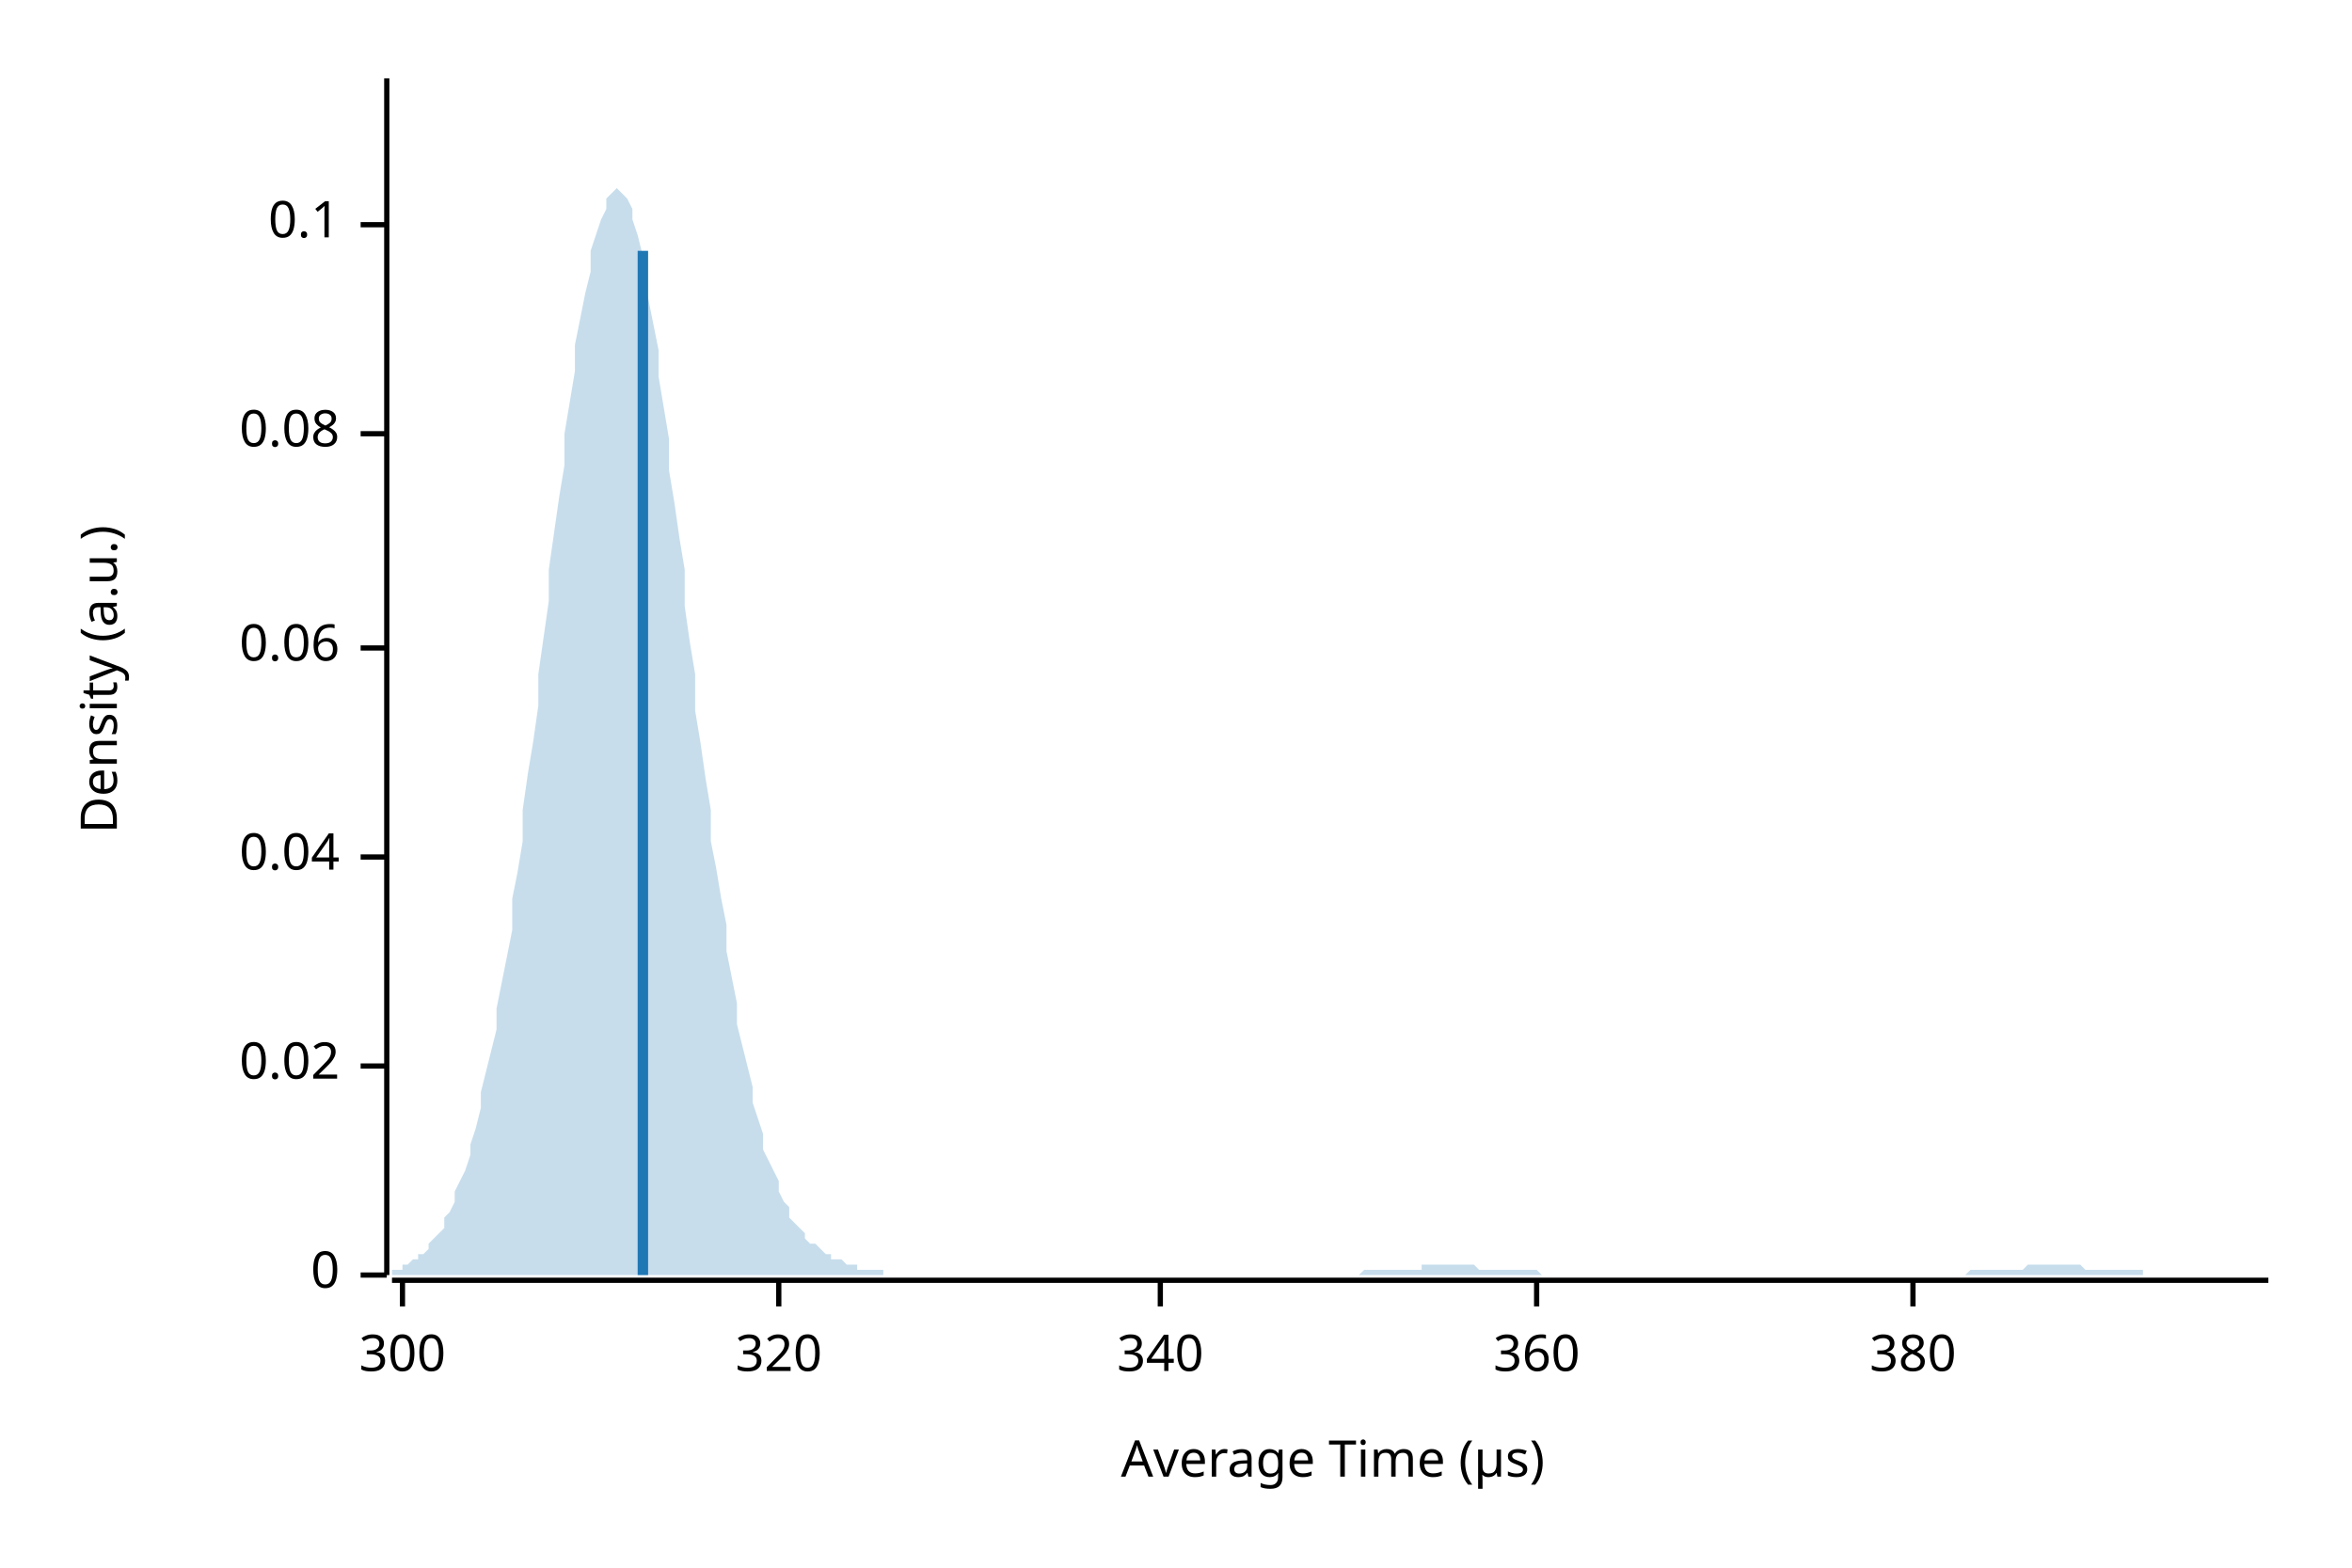
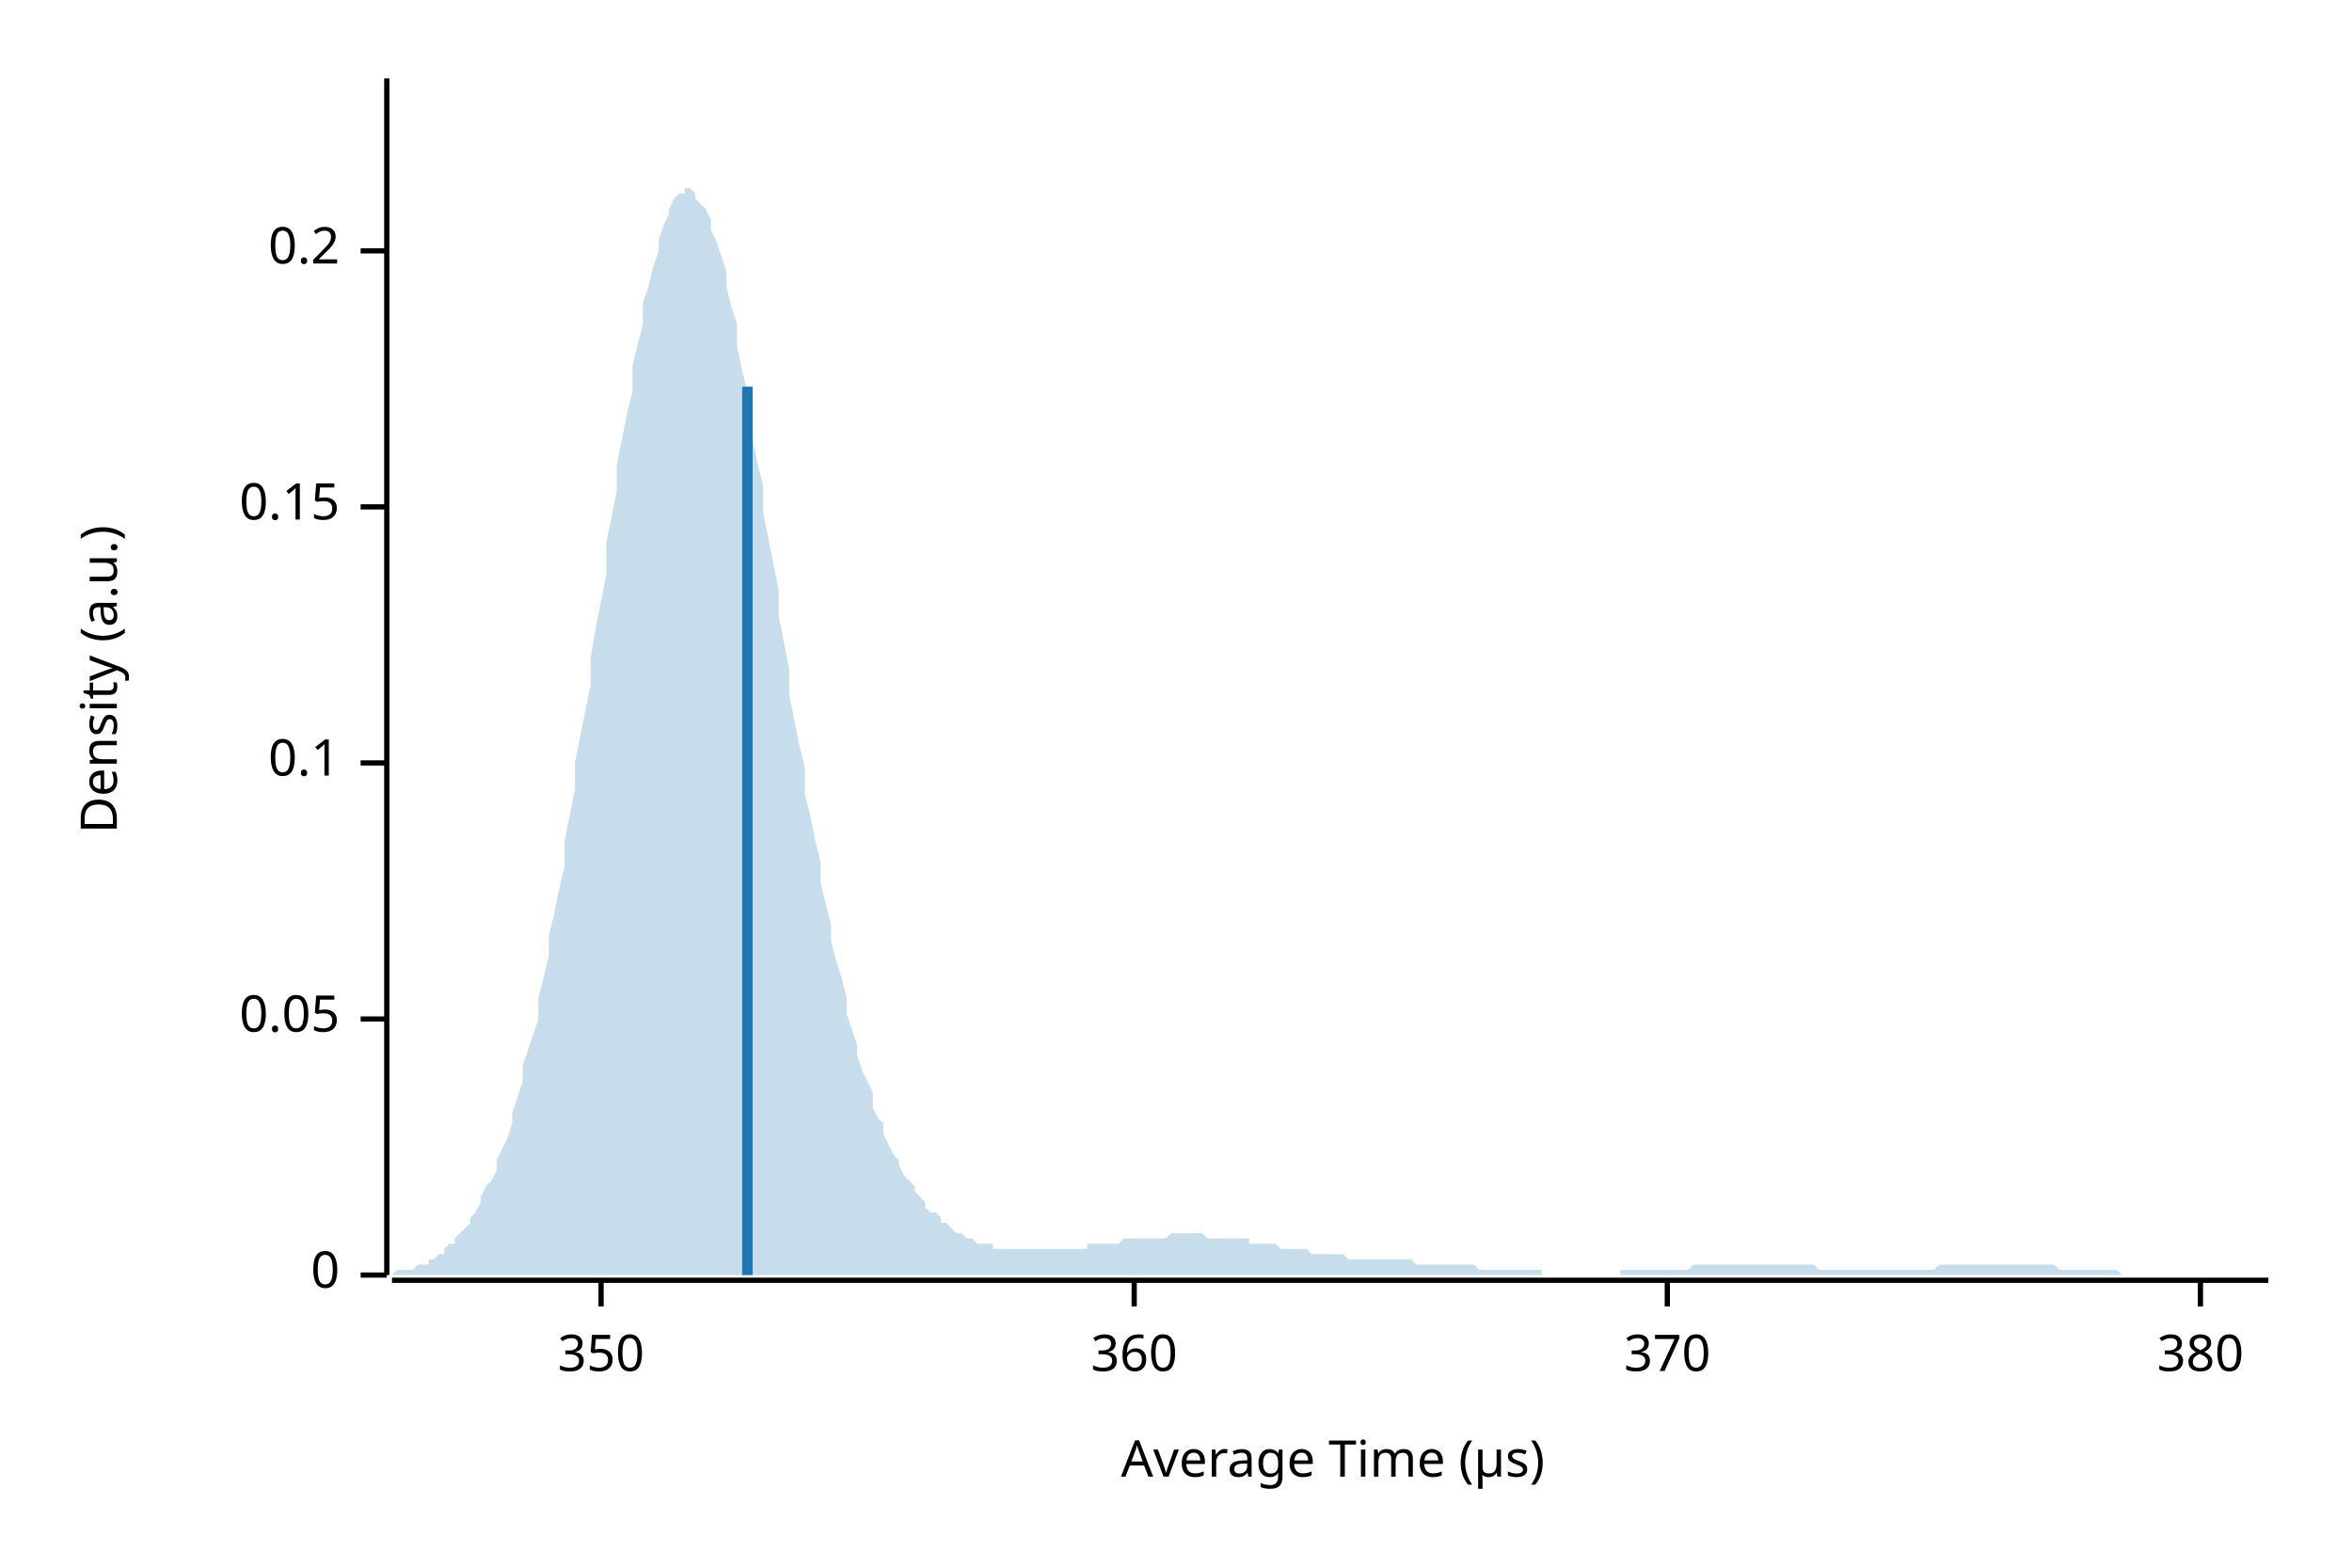
<svg xmlns="http://www.w3.org/2000/svg" width="450" height="300" viewBox="0 0 450 300">
  <text x="15" y="130" dy="0.76em" text-anchor="middle" font-family="sans-serif" font-size="9.677" opacity="1" fill="#000000" transform="rotate(270, 15, 130)">
Density (a.u.)
</text>
  <text x="255" y="285" dy="-0.5ex" text-anchor="middle" font-family="sans-serif" font-size="9.677" opacity="1" fill="#000000">
Average Time (µs)
</text>
  <polyline fill="none" opacity="1" stroke="#000000" stroke-width="1" points="74,15 74,244 " />
  <text x="65" y="244" dy="0.5ex" text-anchor="end" font-family="sans-serif" font-size="9.677" opacity="1" fill="#000000">
0
</text>
  <polyline fill="none" opacity="1" stroke="#000000" stroke-width="1" points="69,244 74,244 " />
-   <text x="65" y="204" dy="0.5ex" text-anchor="end" font-family="sans-serif" font-size="9.677" opacity="1" fill="#000000">
- 0.02
+   <text x="65" y="195" dy="0.5ex" text-anchor="end" font-family="sans-serif" font-size="9.677" opacity="1" fill="#000000">
+ 0.05
</text>
-   <polyline fill="none" opacity="1" stroke="#000000" stroke-width="1" points="69,204 74,204 " />
-   <text x="65" y="164" dy="0.5ex" text-anchor="end" font-family="sans-serif" font-size="9.677" opacity="1" fill="#000000">
- 0.04
- </text>
-   <polyline fill="none" opacity="1" stroke="#000000" stroke-width="1" points="69,164 74,164 " />
-   <text x="65" y="124" dy="0.5ex" text-anchor="end" font-family="sans-serif" font-size="9.677" opacity="1" fill="#000000">
- 0.06
- </text>
-   <polyline fill="none" opacity="1" stroke="#000000" stroke-width="1" points="69,124 74,124 " />
-   <text x="65" y="83" dy="0.5ex" text-anchor="end" font-family="sans-serif" font-size="9.677" opacity="1" fill="#000000">
- 0.08
- </text>
-   <polyline fill="none" opacity="1" stroke="#000000" stroke-width="1" points="69,83 74,83 " />
-   <text x="65" y="43" dy="0.5ex" text-anchor="end" font-family="sans-serif" font-size="9.677" opacity="1" fill="#000000">
+   <polyline fill="none" opacity="1" stroke="#000000" stroke-width="1" points="69,195 74,195 " />
+   <text x="65" y="146" dy="0.5ex" text-anchor="end" font-family="sans-serif" font-size="9.677" opacity="1" fill="#000000">
0.1
</text>
-   <polyline fill="none" opacity="1" stroke="#000000" stroke-width="1" points="69,43 74,43 " />
+   <polyline fill="none" opacity="1" stroke="#000000" stroke-width="1" points="69,146 74,146 " />
+   <text x="65" y="97" dy="0.5ex" text-anchor="end" font-family="sans-serif" font-size="9.677" opacity="1" fill="#000000">
+ 0.15
+ </text>
+   <polyline fill="none" opacity="1" stroke="#000000" stroke-width="1" points="69,97 74,97 " />
+   <text x="65" y="48" dy="0.5ex" text-anchor="end" font-family="sans-serif" font-size="9.677" opacity="1" fill="#000000">
+ 0.2
+ </text>
+   <polyline fill="none" opacity="1" stroke="#000000" stroke-width="1" points="69,48 74,48 " />
  <polyline fill="none" opacity="1" stroke="#000000" stroke-width="1" points="75,245 434,245 " />
-   <text x="77" y="255" dy="0.76em" text-anchor="middle" font-family="sans-serif" font-size="9.677" opacity="1" fill="#000000">
- 300
+   <text x="115" y="255" dy="0.76em" text-anchor="middle" font-family="sans-serif" font-size="9.677" opacity="1" fill="#000000">
+ 350
</text>
-   <polyline fill="none" opacity="1" stroke="#000000" stroke-width="1" points="77,245 77,250 " />
-   <text x="149" y="255" dy="0.76em" text-anchor="middle" font-family="sans-serif" font-size="9.677" opacity="1" fill="#000000">
- 320
- </text>
-   <polyline fill="none" opacity="1" stroke="#000000" stroke-width="1" points="149,245 149,250 " />
-   <text x="222" y="255" dy="0.76em" text-anchor="middle" font-family="sans-serif" font-size="9.677" opacity="1" fill="#000000">
- 340
- </text>
-   <polyline fill="none" opacity="1" stroke="#000000" stroke-width="1" points="222,245 222,250 " />
-   <text x="294" y="255" dy="0.76em" text-anchor="middle" font-family="sans-serif" font-size="9.677" opacity="1" fill="#000000">
+   <polyline fill="none" opacity="1" stroke="#000000" stroke-width="1" points="115,245 115,250 " />
+   <text x="217" y="255" dy="0.76em" text-anchor="middle" font-family="sans-serif" font-size="9.677" opacity="1" fill="#000000">
360
</text>
-   <polyline fill="none" opacity="1" stroke="#000000" stroke-width="1" points="294,245 294,250 " />
-   <text x="366" y="255" dy="0.76em" text-anchor="middle" font-family="sans-serif" font-size="9.677" opacity="1" fill="#000000">
+   <polyline fill="none" opacity="1" stroke="#000000" stroke-width="1" points="217,245 217,250 " />
+   <text x="319" y="255" dy="0.76em" text-anchor="middle" font-family="sans-serif" font-size="9.677" opacity="1" fill="#000000">
+ 370
+ </text>
+   <polyline fill="none" opacity="1" stroke="#000000" stroke-width="1" points="319,245 319,250 " />
+   <text x="421" y="255" dy="0.76em" text-anchor="middle" font-family="sans-serif" font-size="9.677" opacity="1" fill="#000000">
380
</text>
-   <polyline fill="none" opacity="1" stroke="#000000" stroke-width="1" points="366,245 366,250 " />
-   <polygon opacity="0.25" fill="#1F78B4" points="75,243 75,243 76,243 77,243 77,242 78,242 79,241 80,241 80,240 81,240 82,239 82,238 83,237 84,236 85,235 85,233 86,232 87,230 87,228 88,226 89,224 90,221 90,219 91,216 92,212 92,209 93,205 94,201 95,197 95,193 96,188 97,183 98,178 98,172 99,167 100,161 100,155 101,148 102,142 103,135 103,129 104,122 105,115 105,109 106,102 107,95 108,89 108,83 109,77 110,71 110,66 111,61 112,56 113,52 113,48 114,45 115,42 116,40 116,38 117,37 118,36 118,36 119,37 120,38 121,40 121,42 122,45 123,49 123,53 124,57 125,62 126,67 126,72 127,78 128,84 128,90 129,96 130,103 131,109 131,116 132,123 133,129 133,136 134,142 135,149 136,155 136,161 137,166 138,172 139,177 139,182 140,187 141,192 141,196 142,200 143,204 144,208 144,211 145,214 146,217 146,220 147,222 148,224 149,226 149,228 150,230 151,231 151,233 152,234 153,235 154,236 154,237 155,238 156,238 157,239 157,239 158,240 159,240 159,241 160,241 161,241 162,242 162,242 163,242 164,242 164,243 165,243 166,243 167,243 167,243 168,243 169,243 169,244 170,244 171,244 172,244 172,244 173,244 174,244 175,244 175,244 176,244 177,244 177,244 178,244 179,244 180,244 180,244 181,244 182,244 182,244 183,244 184,244 185,244 185,244 186,244 187,244 187,244 188,244 189,244 190,244 190,244 191,244 192,244 192,244 193,244 194,244 195,244 195,244 196,244 197,244 198,244 198,244 199,244 200,244 200,244 201,244 202,244 203,244 203,244 204,244 205,244 205,244 206,244 207,244 208,244 208,244 209,244 210,244 210,244 211,244 212,244 213,244 213,244 214,244 215,244 216,244 216,244 217,244 218,244 218,244 219,244 220,244 221,244 221,244 222,244 223,244 223,244 224,244 225,244 226,244 226,244 227,244 228,244 228,244 229,244 230,244 231,244 231,244 232,244 233,244 233,244 234,244 235,244 236,244 236,244 237,244 238,244 239,244 239,244 240,244 241,244 241,244 242,244 243,244 244,244 244,244 245,244 246,244 246,244 247,244 248,244 249,244 249,244 250,244 251,244 251,244 252,244 253,244 254,244 254,244 255,244 256,244 257,244 257,244 258,244 259,244 259,244 260,244 261,243 262,243 262,243 263,243 264,243 264,243 265,243 266,243 267,243 267,243 268,243 269,243 269,243 270,243 271,243 272,243 272,242 273,242 274,242 275,242 275,242 276,242 277,242 277,242 278,242 279,242 280,242 280,242 281,242 282,242 282,242 283,243 284,243 285,243 285,243 286,243 287,243 287,243 288,243 289,243 290,243 290,243 291,243 292,243 292,243 293,243 294,243 295,244 295,244 296,244 297,244 298,244 298,244 299,244 300,244 300,244 301,244 302,244 303,244 303,244 304,244 305,244 305,244 306,244 307,244 308,244 308,244 309,244 310,244 310,244 311,244 312,244 313,244 313,244 314,244 315,244 316,244 316,244 317,244 318,244 318,244 319,244 320,244 321,244 321,244 322,244 323,244 323,244 324,244 325,244 326,244 326,244 327,244 328,244 328,244 329,244 330,244 331,244 331,244 332,244 333,244 333,244 334,244 335,244 336,244 336,244 337,244 338,244 339,244 339,244 340,244 341,244 341,244 342,244 343,244 344,244 344,244 345,244 346,244 346,244 347,244 348,244 349,244 349,244 350,244 351,244 351,244 352,244 353,244 354,244 354,244 355,244 356,244 357,244 357,244 358,244 359,244 359,244 360,244 361,244 362,244 362,244 363,244 364,244 364,244 365,244 366,244 367,244 367,244 368,244 369,244 369,244 370,244 371,244 372,244 372,244 373,244 374,244 375,244 375,244 376,244 377,243 377,243 378,243 379,243 380,243 380,243 381,243 382,243 382,243 383,243 384,243 385,243 385,243 386,243 387,243 387,243 388,242 389,242 390,242 390,242 391,242 392,242 392,242 393,242 394,242 395,242 395,242 396,242 397,242 398,242 398,242 399,243 400,243 400,243 401,243 402,243 403,243 403,243 404,243 405,243 405,243 406,243 407,243 408,243 408,243 409,243 410,243 410,244 411,244 412,244 413,244 413,244 414,244 415,244 416,244 416,244 417,244 418,244 418,244 419,244 420,244 421,244 421,244 422,244 423,244 423,244 424,244 425,244 426,244 426,244 427,244 428,244 428,244 429,244 430,244 431,244 431,244 432,244 433,244 434,244 434,244 75,244 " />
-   <polyline fill="none" opacity="1" stroke="#1F78B4" stroke-width="2" points="123,244 123,48 " />
+   <polyline fill="none" opacity="1" stroke="#000000" stroke-width="1" points="421,245 421,250 " />
+   <polygon opacity="0.25" fill="#1F78B4" points="75,244 75,244 76,243 77,243 77,243 78,243 79,243 80,242 80,242 81,242 82,242 82,241 83,241 84,240 85,240 85,239 86,238 87,238 87,237 88,236 89,235 90,234 90,233 91,232 92,230 92,229 93,227 94,226 95,224 95,222 96,220 97,218 98,215 98,213 99,210 100,207 100,204 101,201 102,198 103,195 103,191 104,187 105,183 105,179 106,175 107,170 108,166 108,161 109,156 110,151 110,146 111,141 112,136 113,131 113,126 114,120 115,115 116,110 116,104 117,99 118,94 118,89 119,84 120,79 121,75 121,70 122,66 123,62 123,58 124,55 125,51 126,48 126,46 127,43 128,41 128,40 129,38 130,37 131,37 131,36 132,36 133,37 133,38 134,39 135,40 136,42 136,44 137,46 138,49 139,52 139,55 140,59 141,62 141,66 142,71 143,75 144,79 144,84 145,89 146,93 146,98 147,103 148,108 149,113 149,118 150,123 151,128 151,133 152,138 153,143 154,147 154,152 155,156 156,161 157,165 157,169 158,173 159,177 159,180 160,184 161,187 162,191 162,194 163,197 164,200 164,202 165,205 166,207 167,209 167,212 168,214 169,215 169,217 170,219 171,221 172,222 172,223 173,225 174,226 175,227 175,228 176,229 177,230 177,231 178,232 179,232 180,233 180,234 181,234 182,235 182,235 183,236 184,236 185,237 185,237 186,237 187,238 187,238 188,238 189,238 190,238 190,239 191,239 192,239 192,239 193,239 194,239 195,239 195,239 196,239 197,239 198,239 198,239 199,239 200,239 200,239 201,239 202,239 203,239 203,239 204,239 205,239 205,239 206,239 207,239 208,239 208,238 209,238 210,238 210,238 211,238 212,238 213,238 213,238 214,238 215,237 216,237 216,237 217,237 218,237 218,237 219,237 220,237 221,237 221,237 222,237 223,237 223,237 224,236 225,236 226,236 226,236 227,236 228,236 228,236 229,236 230,236 231,237 231,237 232,237 233,237 233,237 234,237 235,237 236,237 236,237 237,237 238,237 239,237 239,238 240,238 241,238 241,238 242,238 243,238 244,238 244,238 245,239 246,239 246,239 247,239 248,239 249,239 249,239 250,239 251,240 251,240 252,240 253,240 254,240 254,240 255,240 256,240 257,240 257,240 258,241 259,241 259,241 260,241 261,241 262,241 262,241 263,241 264,241 264,241 265,241 266,241 267,241 267,241 268,241 269,241 269,241 270,241 271,242 272,242 272,242 273,242 274,242 275,242 275,242 276,242 277,242 277,242 278,242 279,242 280,242 280,242 281,242 282,242 282,242 283,243 284,243 285,243 285,243 286,243 287,243 287,243 288,243 289,243 290,243 290,243 291,243 292,243 292,243 293,243 294,243 295,243 295,244 296,244 297,244 298,244 298,244 299,244 300,244 300,244 301,244 302,244 303,244 303,244 304,244 305,244 305,244 306,244 307,244 308,244 308,244 309,244 310,244 310,243 311,243 312,243 313,243 313,243 314,243 315,243 316,243 316,243 317,243 318,243 318,243 319,243 320,243 321,243 321,243 322,243 323,243 323,243 324,242 325,242 326,242 326,242 327,242 328,242 328,242 329,242 330,242 331,242 331,242 332,242 333,242 333,242 334,242 335,242 336,242 336,242 337,242 338,242 339,242 339,242 340,242 341,242 341,242 342,242 343,242 344,242 344,242 345,242 346,242 346,242 347,242 348,243 349,243 349,243 350,243 351,243 351,243 352,243 353,243 354,243 354,243 355,243 356,243 357,243 357,243 358,243 359,243 359,243 360,243 361,243 362,243 362,243 363,243 364,243 364,243 365,243 366,243 367,243 367,243 368,243 369,243 369,243 370,243 371,242 372,242 372,242 373,242 374,242 375,242 375,242 376,242 377,242 377,242 378,242 379,242 380,242 380,242 381,242 382,242 382,242 383,242 384,242 385,242 385,242 386,242 387,242 387,242 388,242 389,242 390,242 390,242 391,242 392,242 392,242 393,242 394,243 395,243 395,243 396,243 397,243 398,243 398,243 399,243 400,243 400,243 401,243 402,243 403,243 403,243 404,243 405,243 405,243 406,244 407,244 408,244 408,244 409,244 410,244 410,244 411,244 412,244 413,244 413,244 414,244 415,244 416,244 416,244 417,244 418,244 418,244 419,244 420,244 421,244 421,244 422,244 423,244 423,244 424,244 425,244 426,244 426,244 427,244 428,244 428,244 429,244 430,244 431,244 431,244 432,244 433,244 434,244 434,244 75,244 " />
+   <polyline fill="none" opacity="1" stroke="#1F78B4" stroke-width="2" points="143,244 143,74 " />
</svg>
